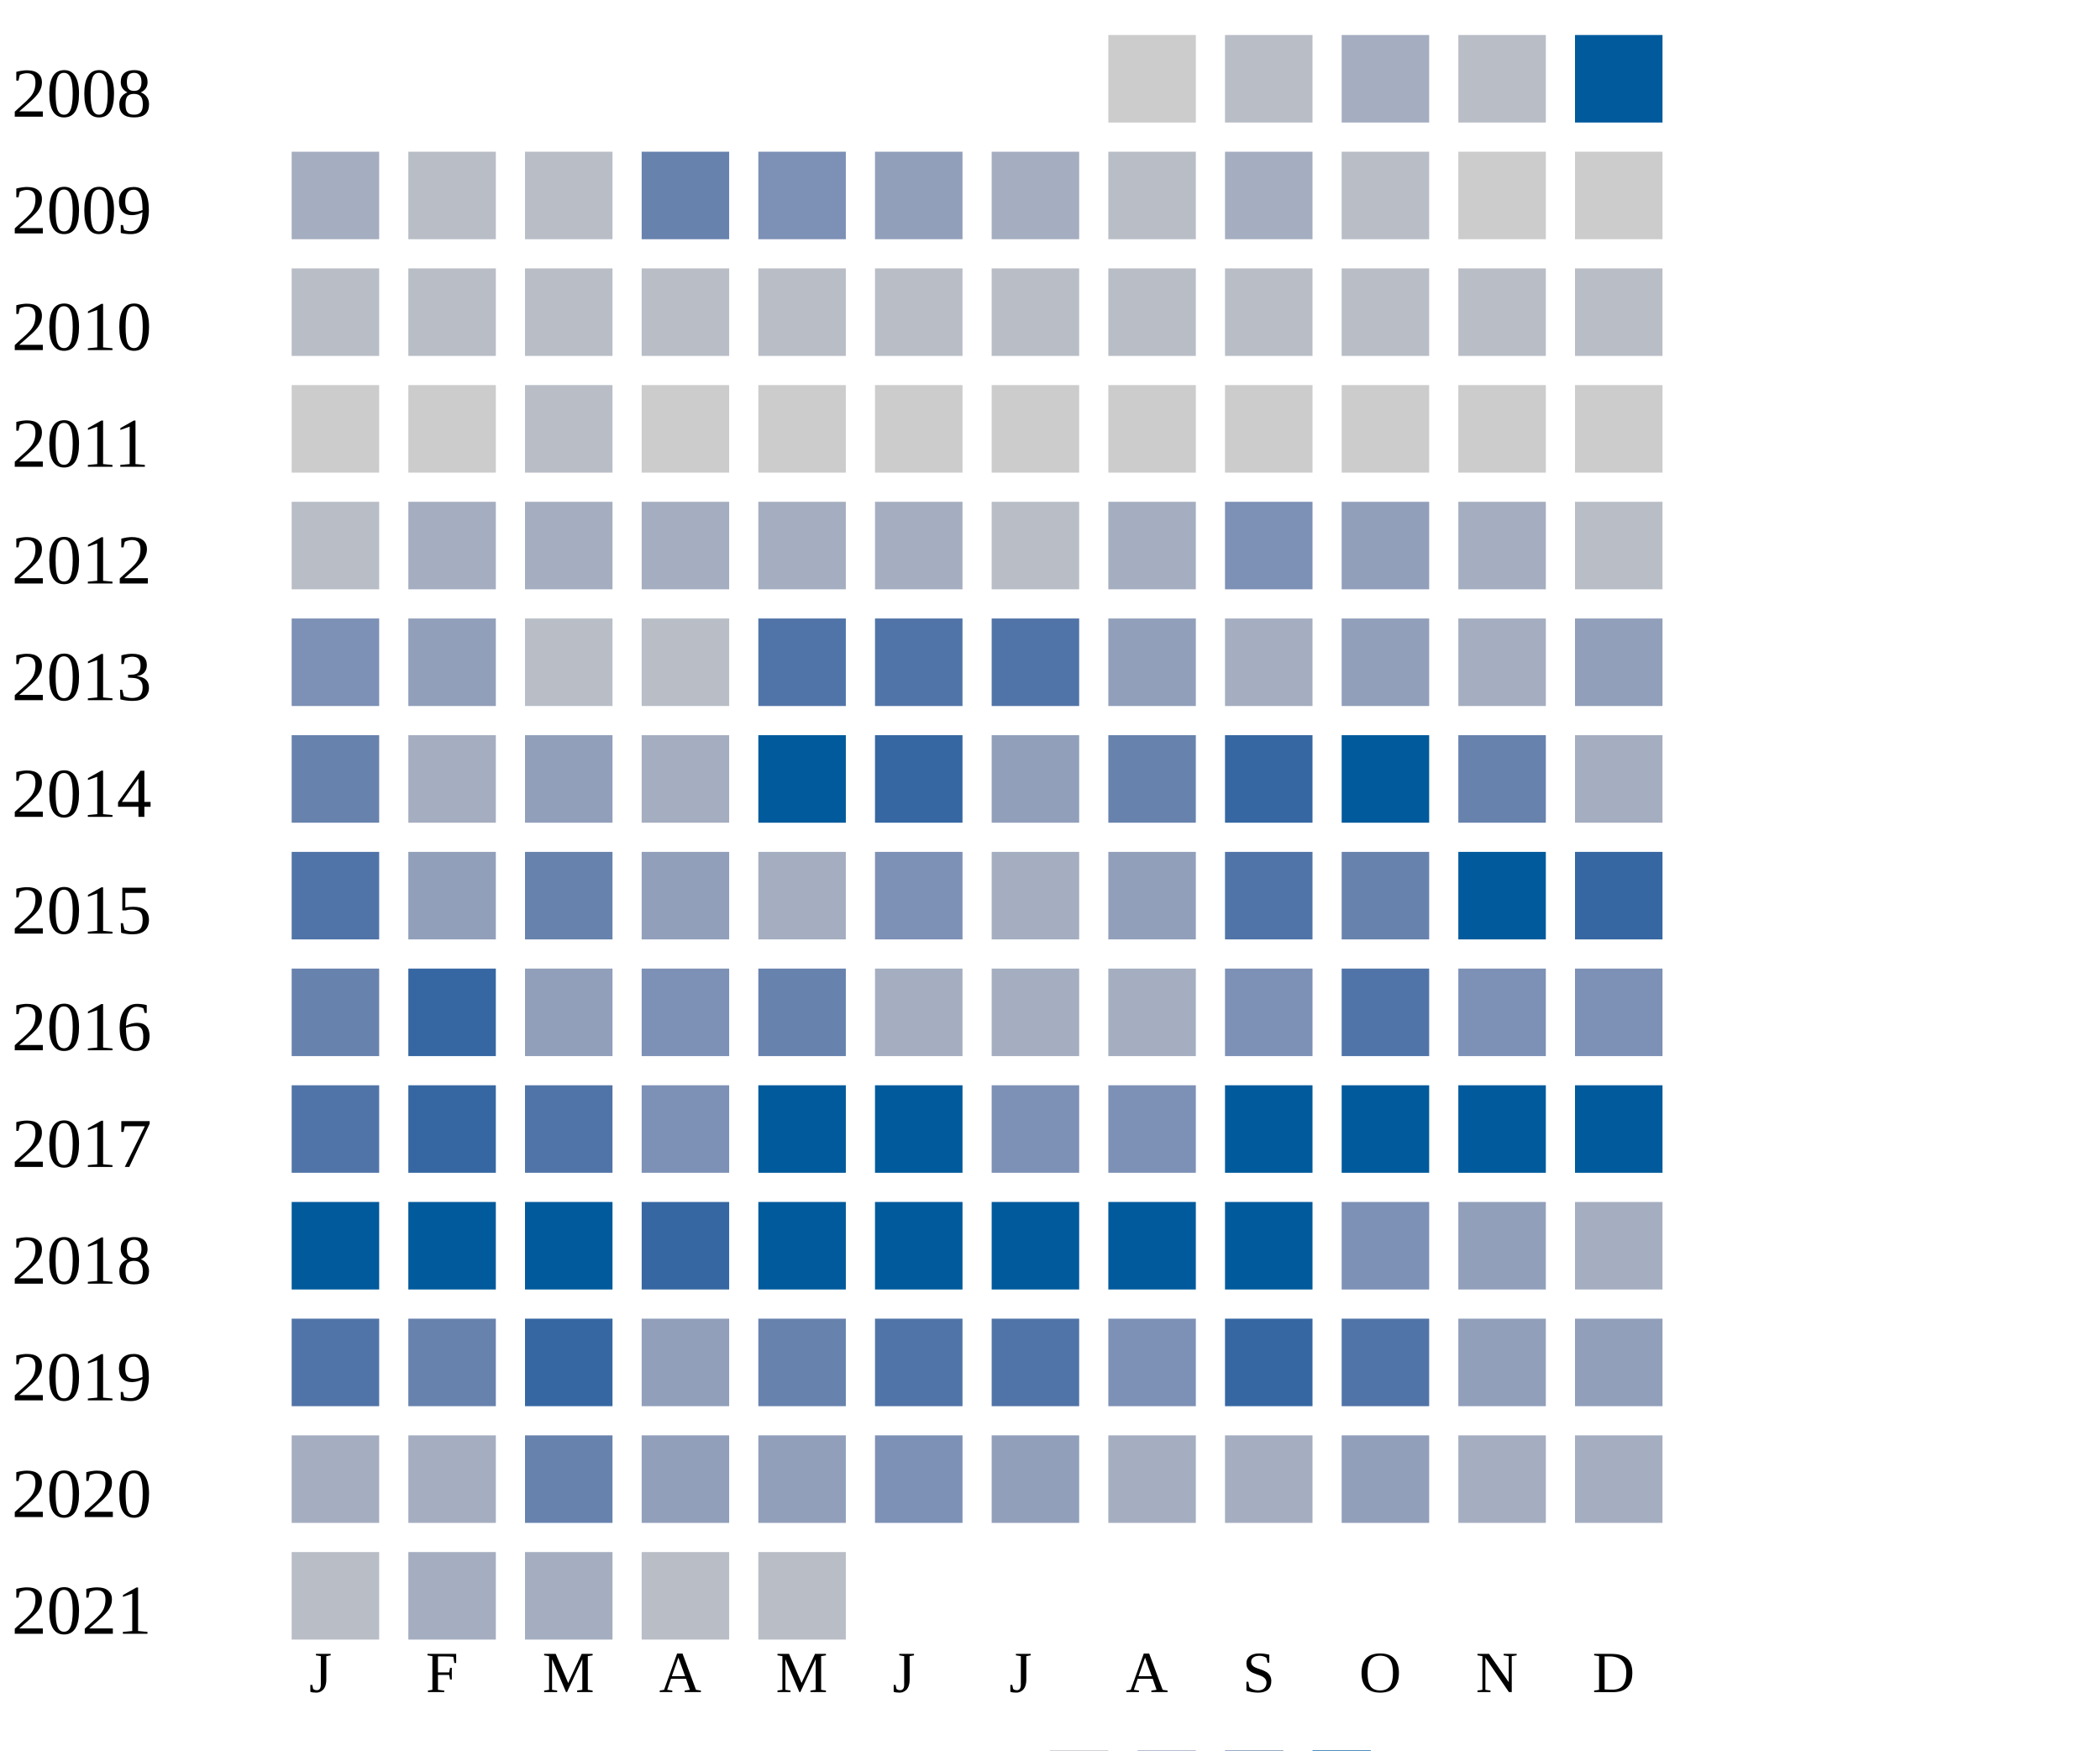
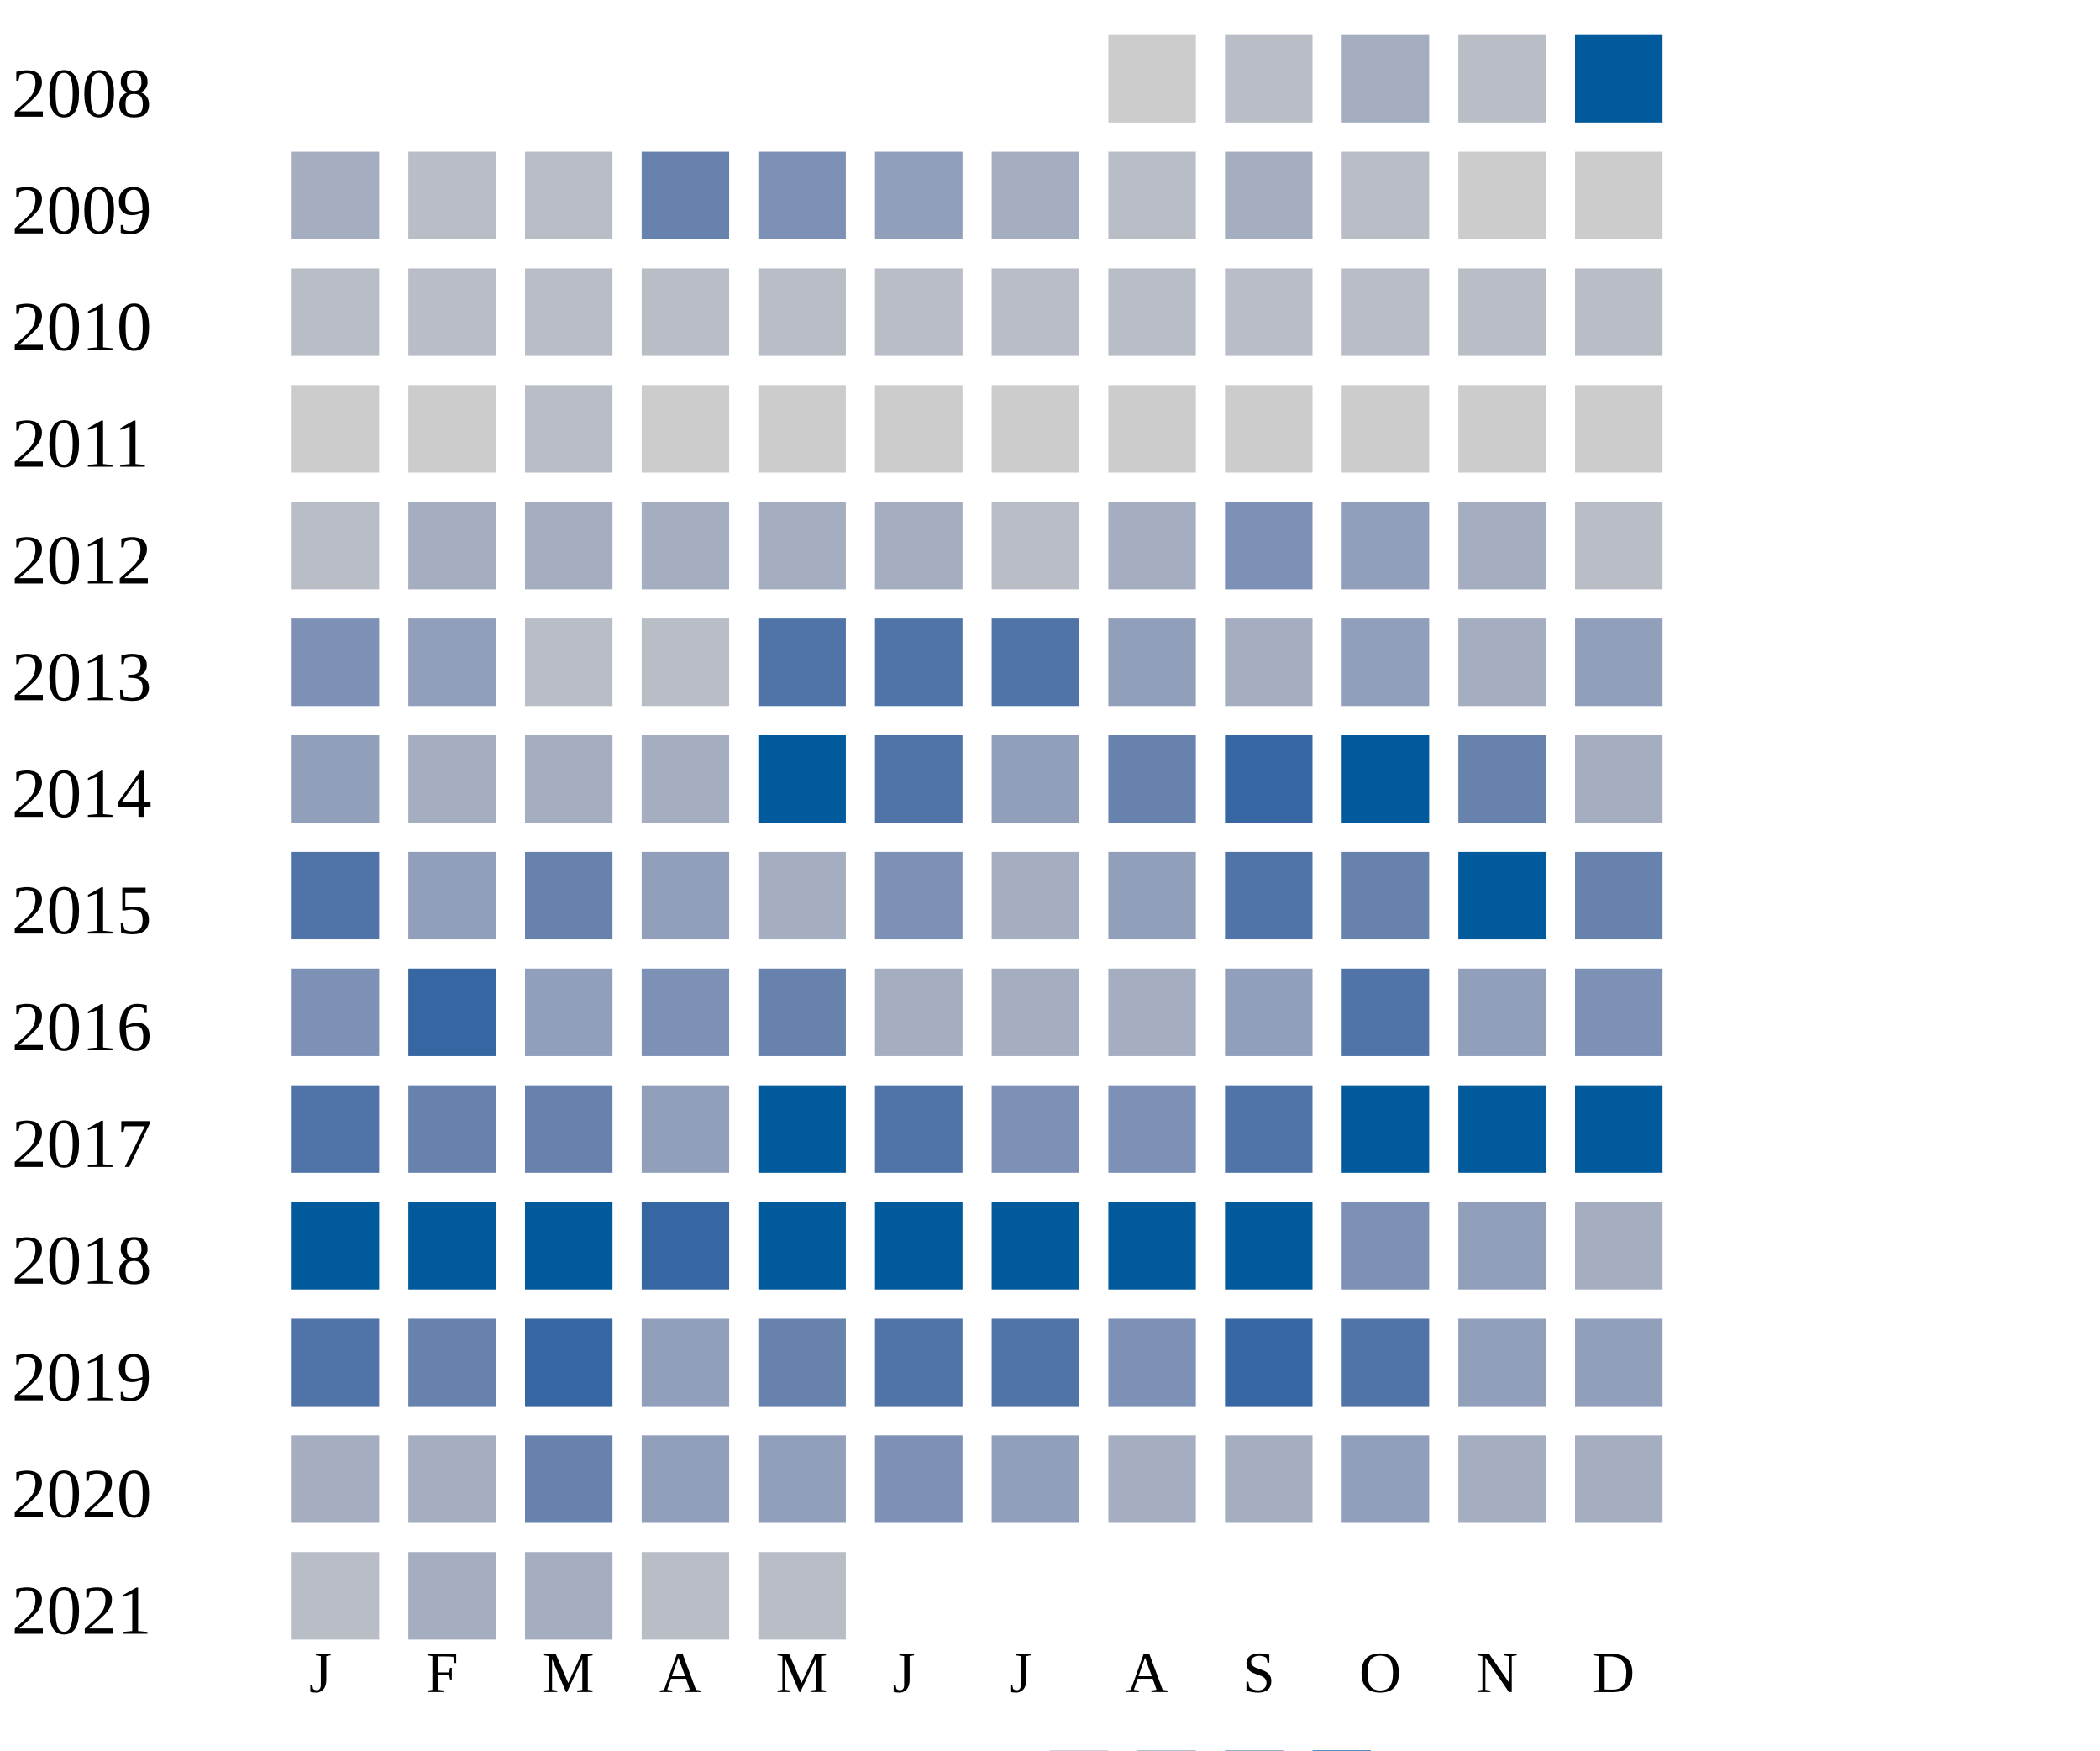
<svg xmlns="http://www.w3.org/2000/svg" width="360" height="300">
  <g transform="translate(0 0)">
    <text x="2" y="20">2008</text>
    <rect x="190" y="6" width="15" height="15" fill="#cccccc" />
    <rect x="210" y="6" width="15" height="15" fill="#b9bdc6" />
    <rect x="230" y="6" width="15" height="15" fill="#a5aec0" />
    <rect x="250" y="6" width="15" height="15" fill="#b9bdc6" />
    <rect x="270" y="6" width="15" height="15" fill="#005a9c" />
  </g>
  <g transform="translate(0 20)">
    <text x="2" y="20">2009</text>
    <rect x="50" y="6" width="15" height="15" fill="#a5aec0" />
    <rect x="70" y="6" width="15" height="15" fill="#b9bdc6" />
    <rect x="90" y="6" width="15" height="15" fill="#b9bdc6" />
    <rect x="110" y="6" width="15" height="15" fill="#6882ae" />
    <rect x="130" y="6" width="15" height="15" fill="#7d90b5" />
    <rect x="150" y="6" width="15" height="15" fill="#919fba" />
    <rect x="170" y="6" width="15" height="15" fill="#a5aec0" />
    <rect x="190" y="6" width="15" height="15" fill="#b9bdc6" />
    <rect x="210" y="6" width="15" height="15" fill="#a5aec0" />
    <rect x="230" y="6" width="15" height="15" fill="#b9bdc6" />
    <rect x="250" y="6" width="15" height="15" fill="#cccccc" />
    <rect x="270" y="6" width="15" height="15" fill="#cccccc" />
  </g>
  <g transform="translate(0 40)">
    <text x="2" y="20">2010</text>
    <rect x="50" y="6" width="15" height="15" fill="#b9bdc6" />
    <rect x="70" y="6" width="15" height="15" fill="#b9bdc6" />
    <rect x="90" y="6" width="15" height="15" fill="#b9bdc6" />
    <rect x="110" y="6" width="15" height="15" fill="#b9bdc6" />
    <rect x="130" y="6" width="15" height="15" fill="#b9bdc6" />
    <rect x="150" y="6" width="15" height="15" fill="#b9bdc6" />
    <rect x="170" y="6" width="15" height="15" fill="#b9bdc6" />
    <rect x="190" y="6" width="15" height="15" fill="#b9bdc6" />
    <rect x="210" y="6" width="15" height="15" fill="#b9bdc6" />
    <rect x="230" y="6" width="15" height="15" fill="#b9bdc6" />
    <rect x="250" y="6" width="15" height="15" fill="#b9bdc6" />
    <rect x="270" y="6" width="15" height="15" fill="#b9bdc6" />
  </g>
  <g transform="translate(0 60)">
    <text x="2" y="20">2011</text>
    <rect x="50" y="6" width="15" height="15" fill="#cccccc" />
    <rect x="70" y="6" width="15" height="15" fill="#cccccc" />
    <rect x="90" y="6" width="15" height="15" fill="#b9bdc6" />
    <rect x="110" y="6" width="15" height="15" fill="#cccccc" />
    <rect x="130" y="6" width="15" height="15" fill="#cccccc" />
    <rect x="150" y="6" width="15" height="15" fill="#cccccc" />
    <rect x="170" y="6" width="15" height="15" fill="#cccccc" />
    <rect x="190" y="6" width="15" height="15" fill="#cccccc" />
    <rect x="210" y="6" width="15" height="15" fill="#cccccc" />
    <rect x="230" y="6" width="15" height="15" fill="#cccccc" />
    <rect x="250" y="6" width="15" height="15" fill="#cccccc" />
    <rect x="270" y="6" width="15" height="15" fill="#cccccc" />
  </g>
  <g transform="translate(0 80)">
    <text x="2" y="20">2012</text>
    <rect x="50" y="6" width="15" height="15" fill="#b9bdc6" />
    <rect x="70" y="6" width="15" height="15" fill="#a5aec0" />
    <rect x="90" y="6" width="15" height="15" fill="#a5aec0" />
    <rect x="110" y="6" width="15" height="15" fill="#a5aec0" />
    <rect x="130" y="6" width="15" height="15" fill="#a5aec0" />
    <rect x="150" y="6" width="15" height="15" fill="#a5aec0" />
    <rect x="170" y="6" width="15" height="15" fill="#b9bdc6" />
    <rect x="190" y="6" width="15" height="15" fill="#a5aec0" />
    <rect x="210" y="6" width="15" height="15" fill="#7d90b5" />
    <rect x="230" y="6" width="15" height="15" fill="#919fba" />
    <rect x="250" y="6" width="15" height="15" fill="#a5aec0" />
    <rect x="270" y="6" width="15" height="15" fill="#b9bdc6" />
  </g>
  <g transform="translate(0 100)">
    <text x="2" y="20">2013</text>
    <rect x="50" y="6" width="15" height="15" fill="#7d90b5" />
    <rect x="70" y="6" width="15" height="15" fill="#919fba" />
    <rect x="90" y="6" width="15" height="15" fill="#b9bdc6" />
    <rect x="110" y="6" width="15" height="15" fill="#b9bdc6" />
    <rect x="130" y="6" width="15" height="15" fill="#5174a8" />
    <rect x="150" y="6" width="15" height="15" fill="#5174a8" />
    <rect x="170" y="6" width="15" height="15" fill="#5174a8" />
    <rect x="190" y="6" width="15" height="15" fill="#919fba" />
    <rect x="210" y="6" width="15" height="15" fill="#a5aec0" />
    <rect x="230" y="6" width="15" height="15" fill="#919fba" />
    <rect x="250" y="6" width="15" height="15" fill="#a5aec0" />
    <rect x="270" y="6" width="15" height="15" fill="#919fba" />
  </g>
  <g transform="translate(0 120)">
    <text x="2" y="20">2014</text>
-     <rect x="50" y="6" width="15" height="15" fill="#6882ae" />
-     <rect x="70" y="6" width="15" height="15" fill="#a5aec0" />
-     <rect x="90" y="6" width="15" height="15" fill="#919fba" />
+     <rect x="50" y="6" width="15" height="15" fill="#919fba" />
+     <rect x="70" y="6" width="15" height="15" fill="#a5aec0" />
+     <rect x="90" y="6" width="15" height="15" fill="#a5aec0" />
    <rect x="110" y="6" width="15" height="15" fill="#a5aec0" />
    <rect x="130" y="6" width="15" height="15" fill="#005a9c" />
-     <rect x="150" y="6" width="15" height="15" fill="#3667a2" />
+     <rect x="150" y="6" width="15" height="15" fill="#5174a8" />
    <rect x="170" y="6" width="15" height="15" fill="#919fba" />
    <rect x="190" y="6" width="15" height="15" fill="#6882ae" />
    <rect x="210" y="6" width="15" height="15" fill="#3667a2" />
    <rect x="230" y="6" width="15" height="15" fill="#005a9c" />
    <rect x="250" y="6" width="15" height="15" fill="#6882ae" />
    <rect x="270" y="6" width="15" height="15" fill="#a5aec0" />
  </g>
  <g transform="translate(0 140)">
    <text x="2" y="20">2015</text>
    <rect x="50" y="6" width="15" height="15" fill="#5174a8" />
    <rect x="70" y="6" width="15" height="15" fill="#919fba" />
    <rect x="90" y="6" width="15" height="15" fill="#6882ae" />
    <rect x="110" y="6" width="15" height="15" fill="#919fba" />
    <rect x="130" y="6" width="15" height="15" fill="#a5aec0" />
    <rect x="150" y="6" width="15" height="15" fill="#7d90b5" />
    <rect x="170" y="6" width="15" height="15" fill="#a5aec0" />
    <rect x="190" y="6" width="15" height="15" fill="#919fba" />
    <rect x="210" y="6" width="15" height="15" fill="#5174a8" />
    <rect x="230" y="6" width="15" height="15" fill="#6882ae" />
    <rect x="250" y="6" width="15" height="15" fill="#005a9c" />
-     <rect x="270" y="6" width="15" height="15" fill="#3667a2" />
+     <rect x="270" y="6" width="15" height="15" fill="#6882ae" />
  </g>
  <g transform="translate(0 160)">
    <text x="2" y="20">2016</text>
-     <rect x="50" y="6" width="15" height="15" fill="#6882ae" />
+     <rect x="50" y="6" width="15" height="15" fill="#7d90b5" />
    <rect x="70" y="6" width="15" height="15" fill="#3667a2" />
    <rect x="90" y="6" width="15" height="15" fill="#919fba" />
    <rect x="110" y="6" width="15" height="15" fill="#7d90b5" />
    <rect x="130" y="6" width="15" height="15" fill="#6882ae" />
    <rect x="150" y="6" width="15" height="15" fill="#a5aec0" />
    <rect x="170" y="6" width="15" height="15" fill="#a5aec0" />
    <rect x="190" y="6" width="15" height="15" fill="#a5aec0" />
-     <rect x="210" y="6" width="15" height="15" fill="#7d90b5" />
+     <rect x="210" y="6" width="15" height="15" fill="#919fba" />
    <rect x="230" y="6" width="15" height="15" fill="#5174a8" />
-     <rect x="250" y="6" width="15" height="15" fill="#7d90b5" />
+     <rect x="250" y="6" width="15" height="15" fill="#919fba" />
    <rect x="270" y="6" width="15" height="15" fill="#7d90b5" />
  </g>
  <g transform="translate(0 180)">
    <text x="2" y="20">2017</text>
    <rect x="50" y="6" width="15" height="15" fill="#5174a8" />
-     <rect x="70" y="6" width="15" height="15" fill="#3667a2" />
-     <rect x="90" y="6" width="15" height="15" fill="#5174a8" />
-     <rect x="110" y="6" width="15" height="15" fill="#7d90b5" />
+     <rect x="70" y="6" width="15" height="15" fill="#6882ae" />
+     <rect x="90" y="6" width="15" height="15" fill="#6882ae" />
+     <rect x="110" y="6" width="15" height="15" fill="#919fba" />
    <rect x="130" y="6" width="15" height="15" fill="#005a9c" />
-     <rect x="150" y="6" width="15" height="15" fill="#005a9c" />
+     <rect x="150" y="6" width="15" height="15" fill="#5174a8" />
    <rect x="170" y="6" width="15" height="15" fill="#7d90b5" />
    <rect x="190" y="6" width="15" height="15" fill="#7d90b5" />
-     <rect x="210" y="6" width="15" height="15" fill="#005a9c" />
+     <rect x="210" y="6" width="15" height="15" fill="#5174a8" />
    <rect x="230" y="6" width="15" height="15" fill="#005a9c" />
    <rect x="250" y="6" width="15" height="15" fill="#005a9c" />
    <rect x="270" y="6" width="15" height="15" fill="#005a9c" />
  </g>
  <g transform="translate(0 200)">
    <text x="2" y="20">2018</text>
    <rect x="50" y="6" width="15" height="15" fill="#005a9c" />
    <rect x="70" y="6" width="15" height="15" fill="#005a9c" />
    <rect x="90" y="6" width="15" height="15" fill="#005a9c" />
    <rect x="110" y="6" width="15" height="15" fill="#3667a2" />
    <rect x="130" y="6" width="15" height="15" fill="#005a9c" />
    <rect x="150" y="6" width="15" height="15" fill="#005a9c" />
    <rect x="170" y="6" width="15" height="15" fill="#005a9c" />
    <rect x="190" y="6" width="15" height="15" fill="#005a9c" />
    <rect x="210" y="6" width="15" height="15" fill="#005a9c" />
    <rect x="230" y="6" width="15" height="15" fill="#7d90b5" />
    <rect x="250" y="6" width="15" height="15" fill="#919fba" />
    <rect x="270" y="6" width="15" height="15" fill="#a5aec0" />
  </g>
  <g transform="translate(0 220)">
    <text x="2" y="20">2019</text>
    <rect x="50" y="6" width="15" height="15" fill="#5174a8" />
    <rect x="70" y="6" width="15" height="15" fill="#6882ae" />
    <rect x="90" y="6" width="15" height="15" fill="#3667a2" />
    <rect x="110" y="6" width="15" height="15" fill="#919fba" />
    <rect x="130" y="6" width="15" height="15" fill="#6882ae" />
    <rect x="150" y="6" width="15" height="15" fill="#5174a8" />
    <rect x="170" y="6" width="15" height="15" fill="#5174a8" />
    <rect x="190" y="6" width="15" height="15" fill="#7d90b5" />
    <rect x="210" y="6" width="15" height="15" fill="#3667a2" />
    <rect x="230" y="6" width="15" height="15" fill="#5174a8" />
    <rect x="250" y="6" width="15" height="15" fill="#919fba" />
    <rect x="270" y="6" width="15" height="15" fill="#919fba" />
  </g>
  <g transform="translate(0 240)">
    <text x="2" y="20">2020</text>
    <rect x="50" y="6" width="15" height="15" fill="#a5aec0" />
    <rect x="70" y="6" width="15" height="15" fill="#a5aec0" />
    <rect x="90" y="6" width="15" height="15" fill="#6882ae" />
    <rect x="110" y="6" width="15" height="15" fill="#919fba" />
    <rect x="130" y="6" width="15" height="15" fill="#919fba" />
    <rect x="150" y="6" width="15" height="15" fill="#7d90b5" />
    <rect x="170" y="6" width="15" height="15" fill="#919fba" />
    <rect x="190" y="6" width="15" height="15" fill="#a5aec0" />
    <rect x="210" y="6" width="15" height="15" fill="#a5aec0" />
    <rect x="230" y="6" width="15" height="15" fill="#919fba" />
    <rect x="250" y="6" width="15" height="15" fill="#a5aec0" />
    <rect x="270" y="6" width="15" height="15" fill="#a5aec0" />
  </g>
  <g transform="translate(0 260)">
    <text x="2" y="20">2021</text>
    <rect x="50" y="6" width="15" height="15" fill="#b9bdc6" />
    <rect x="70" y="6" width="15" height="15" fill="#a5aec0" />
    <rect x="90" y="6" width="15" height="15" fill="#a5aec0" />
    <rect x="110" y="6" width="15" height="15" fill="#b9bdc6" />
    <rect x="130" y="6" width="15" height="15" fill="#b9bdc6" />
  </g>
  <text style="font-size: 10px; text-align: center" x="53" y="290">J</text>
  <text style="font-size: 10px; text-align: center" x="73" y="290">F</text>
  <text style="font-size: 10px; text-align: center" x="93" y="290">M</text>
  <text style="font-size: 10px; text-align: center" x="113" y="290">A</text>
  <text style="font-size: 10px; text-align: center" x="133" y="290">M</text>
  <text style="font-size: 10px; text-align: center" x="153" y="290">J</text>
  <text style="font-size: 10px; text-align: center" x="173" y="290">J</text>
  <text style="font-size: 10px; text-align: center" x="193" y="290">A</text>
  <text style="font-size: 10px; text-align: center" x="213" y="290">S</text>
  <text style="font-size: 10px; text-align: center" x="233" y="290">O</text>
  <text style="font-size: 10px; text-align: center" x="253" y="290">N</text>
  <text style="font-size: 10px; text-align: center" x="273" y="290">D</text>
  <text style="font-size: 10px;" x="155" y="309">Less</text>
  <rect fill="#b9bdc6" width="10" height="10" x="180" y="300" />
  <rect fill="#919fba" width="10" height="10" x="195" y="300" />
  <rect fill="#6882ae" width="10" height="10" x="210" y="300" />
  <rect fill="#005a9c" width="10" height="10" x="225" y="300" />
  <text x="240" y="309" style="font-size: 10px;">More</text>
</svg>
